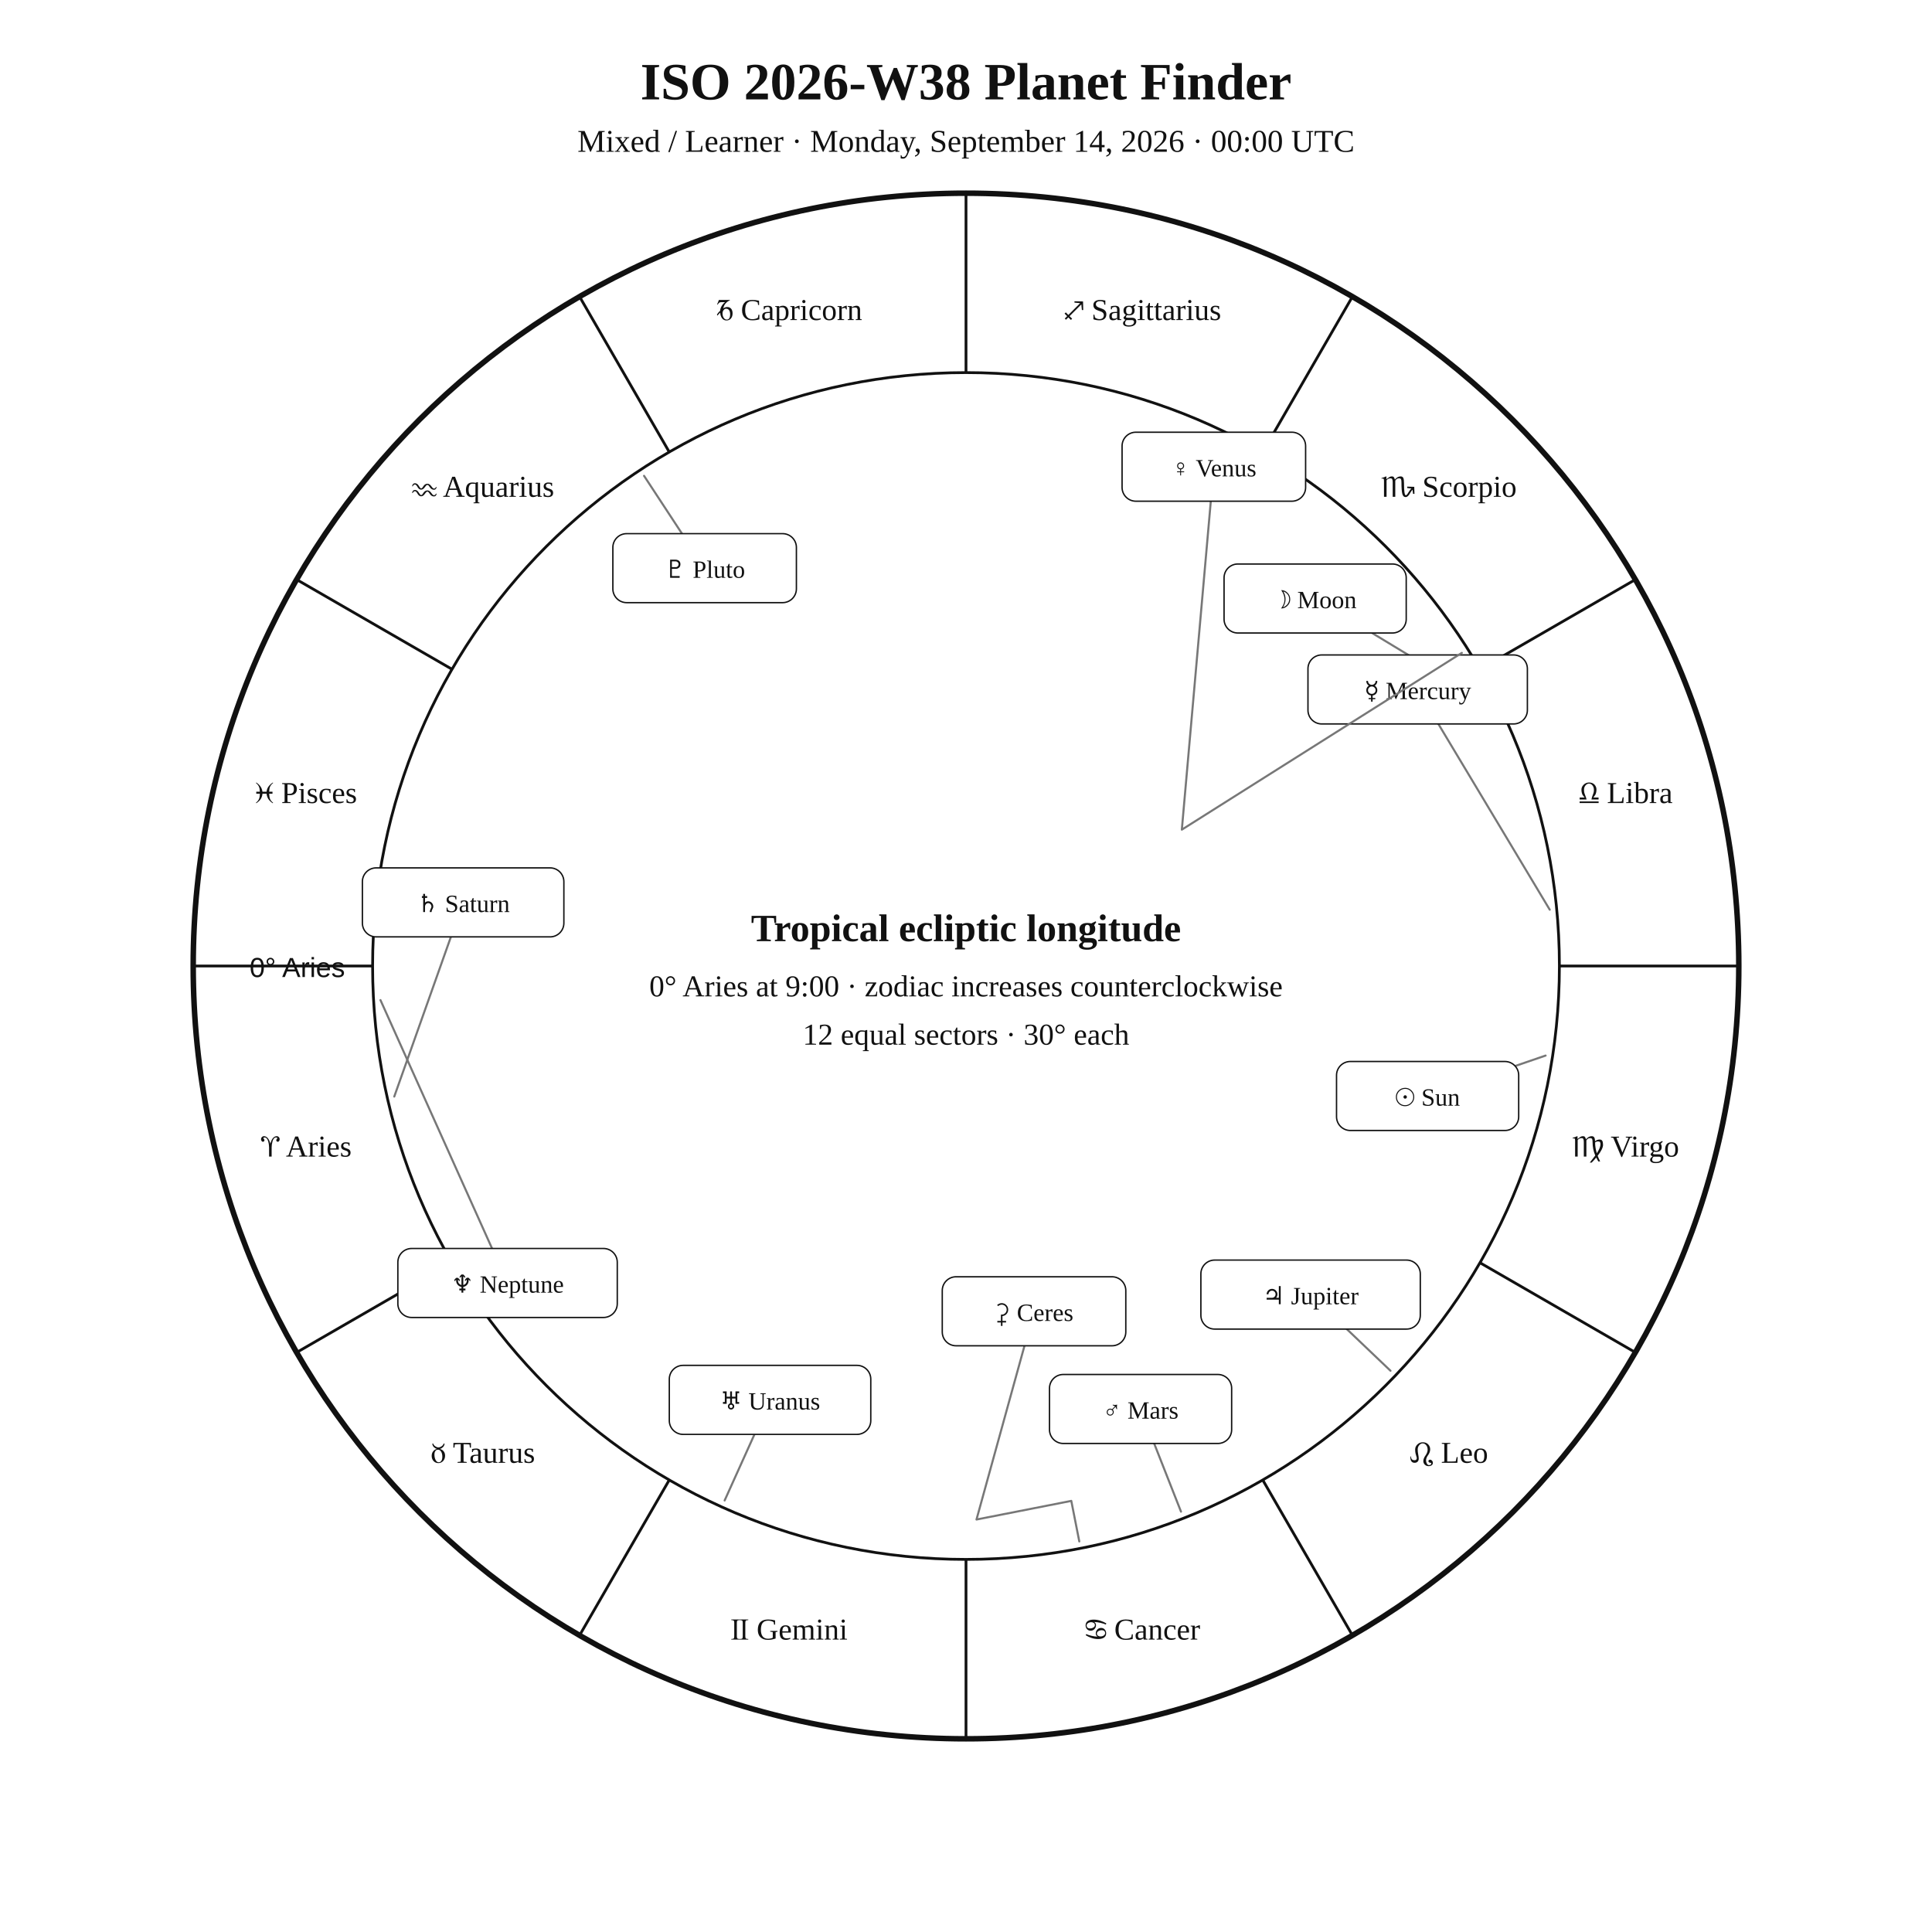
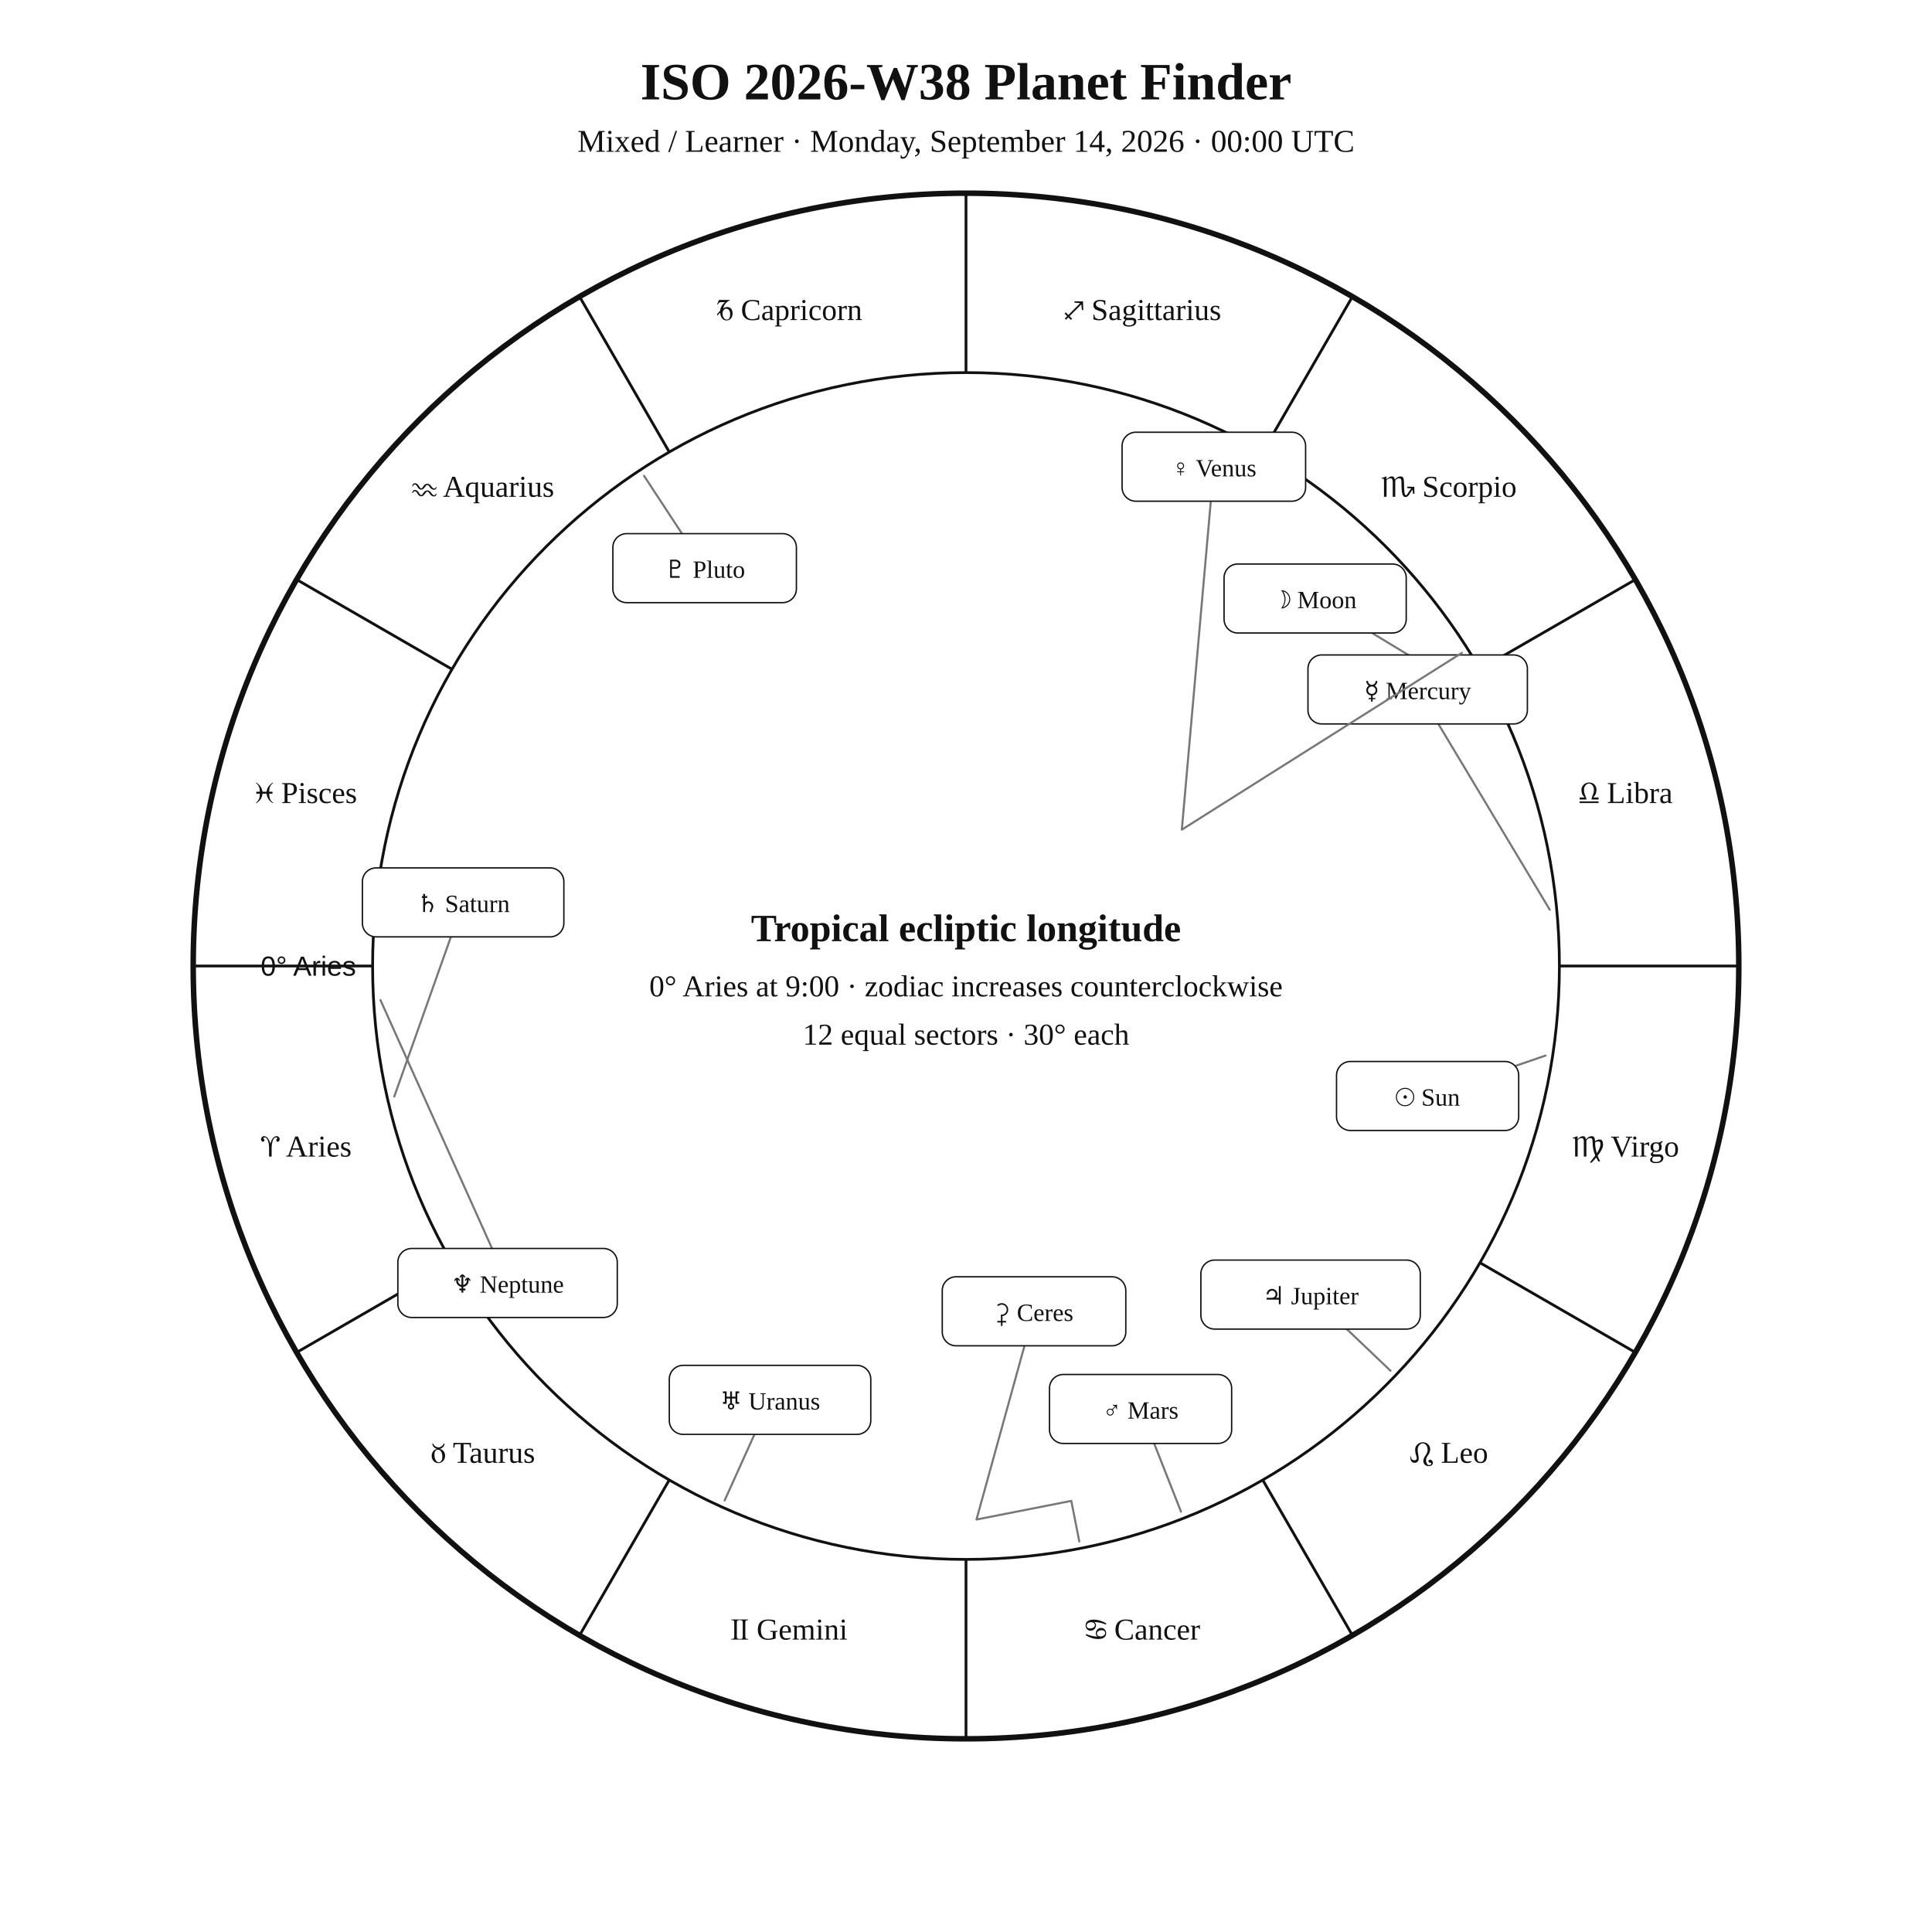
<svg xmlns="http://www.w3.org/2000/svg" width="1400" height="1400" viewBox="0 0 1400 1400">
  <rect width="100%" height="100%" fill="white" />
  <style>text{font-family:Georgia,"Times New Roman",serif;fill:#111!important;color:#111!important;-webkit-text-fill-color:#111!important}.sans{font-family:Arial,Helvetica,sans-serif}</style>
  <text x="700" y="72" text-anchor="middle" font-size="38" font-weight="700">ISO 2026-W38 Planet Finder</text>
  <text x="700" y="110" text-anchor="middle" font-size="23">Mixed / Learner · Monday, September 14, 2026 · 00:00 UTC</text>
  <circle cx="700" cy="700" r="560" fill="none" stroke="#111" stroke-width="4" />
  <circle cx="700" cy="700" r="430" fill="none" stroke="#111" stroke-width="2" />
  <line x1="270.0" y1="700.0" x2="140.0" y2="700.0" stroke="#111" stroke-width="2" />
  <line x1="327.6" y1="915.0" x2="215.0" y2="980.0" stroke="#111" stroke-width="2" />
  <line x1="485.0" y1="1072.4" x2="420.0" y2="1185.0" stroke="#111" stroke-width="2" />
  <line x1="700.0" y1="1130.0" x2="700.0" y2="1260.0" stroke="#111" stroke-width="2" />
  <line x1="915.0" y1="1072.4" x2="980.0" y2="1185.0" stroke="#111" stroke-width="2" />
  <line x1="1072.4" y1="915.0" x2="1185.0" y2="980.0" stroke="#111" stroke-width="2" />
  <line x1="1130.0" y1="700.0" x2="1260.0" y2="700.0" stroke="#111" stroke-width="2" />
  <line x1="1072.4" y1="485.0" x2="1185.0" y2="420.0" stroke="#111" stroke-width="2" />
  <line x1="915.0" y1="327.6" x2="980.0" y2="215.0" stroke="#111" stroke-width="2" />
  <line x1="700.0" y1="270.0" x2="700.0" y2="140.0" stroke="#111" stroke-width="2" />
  <line x1="485.0" y1="327.6" x2="420.0" y2="215.0" stroke="#111" stroke-width="2" />
  <line x1="327.6" y1="485.0" x2="215.0" y2="420.0" stroke="#111" stroke-width="2" />
  <text x="221.9" y="838.1" text-anchor="middle" font-size="22">♈︎ Aries</text>
  <text x="350.0" y="1060.0" text-anchor="middle" font-size="22">♉︎ Taurus</text>
  <text x="571.9" y="1188.1" text-anchor="middle" font-size="22">♊︎ Gemini</text>
  <text x="828.1" y="1188.1" text-anchor="middle" font-size="22">♋︎ Cancer</text>
  <text x="1050.0" y="1060.0" text-anchor="middle" font-size="22">♌︎ Leo</text>
  <text x="1178.1" y="838.1" text-anchor="middle" font-size="22">♍︎ Virgo</text>
  <text x="1178.1" y="581.9" text-anchor="middle" font-size="22">♎︎ Libra</text>
  <text x="1050.0" y="360.0" text-anchor="middle" font-size="22">♏︎ Scorpio</text>
  <text x="828.1" y="231.9" text-anchor="middle" font-size="22">♐︎ Sagittarius</text>
  <text x="571.9" y="231.9" text-anchor="middle" font-size="22">♑︎ Capricorn</text>
  <text x="350.0" y="360.0" text-anchor="middle" font-size="22">♒︎ Aquarius</text>
  <text x="221.9" y="581.9" text-anchor="middle" font-size="22">♓︎ Pisces</text>
-   <text x="250" y="708" text-anchor="end" font-size="20" class="sans">0° Aries</text>
+   <text x="258.0" y="707.0" text-anchor="end" font-size="20" class="sans">0° Aries</text>
  <polyline points="1120.0,764.9 1034.5,794.2" fill="none" stroke="#777" stroke-width="1.5" stroke-linejoin="round" stroke-linecap="round" />
  <rect x="968.5" y="769.2" width="132.0" height="50.0" rx="10" fill="white" stroke="#111" />
  <text x="1034.5" y="801.2" text-anchor="middle" font-size="18">☉︎ Sun</text>
  <polyline points="1080.6,511.0 953.0,433.7" fill="none" stroke="#777" stroke-width="1.5" stroke-linejoin="round" stroke-linecap="round" />
  <rect x="887.0" y="408.7" width="132.0" height="50.0" rx="10" fill="white" stroke="#111" />
  <text x="953.0" y="440.7" text-anchor="middle" font-size="18">☽︎ Moon</text>
  <polyline points="1123.0,659.2 1027.3,499.6" fill="none" stroke="#777" stroke-width="1.5" stroke-linejoin="round" stroke-linecap="round" />
  <rect x="947.8" y="474.6" width="159.0" height="50.0" rx="10" fill="white" stroke="#111" />
  <text x="1027.3" y="506.6" text-anchor="middle" font-size="18">☿︎ Mercury</text>
  <polyline points="1059.3,473.1 856.4,601.2 879.6,338.2" fill="none" stroke="#777" stroke-width="1.5" stroke-linejoin="round" stroke-linecap="round" />
  <rect x="813.1" y="313.2" width="133.0" height="50.0" rx="10" fill="white" stroke="#111" />
  <text x="879.6" y="345.2" text-anchor="middle" font-size="18">♀︎ Venus</text>
  <polyline points="855.8,1095.4 826.5,1021.0" fill="none" stroke="#777" stroke-width="1.5" stroke-linejoin="round" stroke-linecap="round" />
  <rect x="760.5" y="996.0" width="132.0" height="50.0" rx="10" fill="white" stroke="#111" />
  <text x="826.5" y="1028.0" text-anchor="middle" font-size="18">♂︎ Mars</text>
  <polyline points="1007.6,993.3 949.7,938.1" fill="none" stroke="#777" stroke-width="1.5" stroke-linejoin="round" stroke-linecap="round" />
  <rect x="870.2" y="913.1" width="159.0" height="50.0" rx="10" fill="white" stroke="#111" />
  <text x="949.7" y="945.1" text-anchor="middle" font-size="18">♃︎ Jupiter</text>
  <polyline points="285.7,794.6 335.6,653.9" fill="none" stroke="#777" stroke-width="1.5" stroke-linejoin="round" stroke-linecap="round" />
  <rect x="262.6" y="628.9" width="146.0" height="50.0" rx="10" fill="white" stroke="#111" />
  <text x="335.6" y="660.9" text-anchor="middle" font-size="18">♄︎ Saturn</text>
  <polyline points="782.1,1117.0 776.3,1087.6 707.6,1101.1 749.3,950.2" fill="none" stroke="#777" stroke-width="1.5" stroke-linejoin="round" stroke-linecap="round" />
  <rect x="682.8" y="925.2" width="133.0" height="50.0" rx="10" fill="white" stroke="#111" />
  <text x="749.3" y="957.2" text-anchor="middle" font-size="18">⚳︎ Ceres</text>
  <polyline points="525.1,1087.3 558.0,1014.4" fill="none" stroke="#777" stroke-width="1.5" stroke-linejoin="round" stroke-linecap="round" />
  <rect x="485.0" y="989.4" width="146.0" height="50.0" rx="10" fill="white" stroke="#111" />
  <text x="558.0" y="1021.4" text-anchor="middle" font-size="18">♅︎ Uranus</text>
  <polyline points="275.7,724.7 367.8,929.7" fill="none" stroke="#777" stroke-width="1.5" stroke-linejoin="round" stroke-linecap="round" />
  <rect x="288.3" y="904.7" width="159.0" height="50.0" rx="10" fill="white" stroke="#111" />
  <text x="367.8" y="936.7" text-anchor="middle" font-size="18">♆︎ Neptune</text>
  <polyline points="466.7,344.8 510.6,411.7" fill="none" stroke="#777" stroke-width="1.5" stroke-linejoin="round" stroke-linecap="round" />
  <rect x="444.1" y="386.7" width="133.0" height="50.0" rx="10" fill="white" stroke="#111" />
  <text x="510.6" y="418.7" text-anchor="middle" font-size="18">♇︎ Pluto</text>
  <text x="700" y="682" text-anchor="middle" font-size="28" font-weight="700">Tropical ecliptic longitude</text>
  <text x="700" y="722" text-anchor="middle" font-size="22">0° Aries at 9:00 · zodiac increases counterclockwise</text>
  <text x="700" y="757" text-anchor="middle" font-size="22">12 equal sectors · 30° each</text>
</svg>
